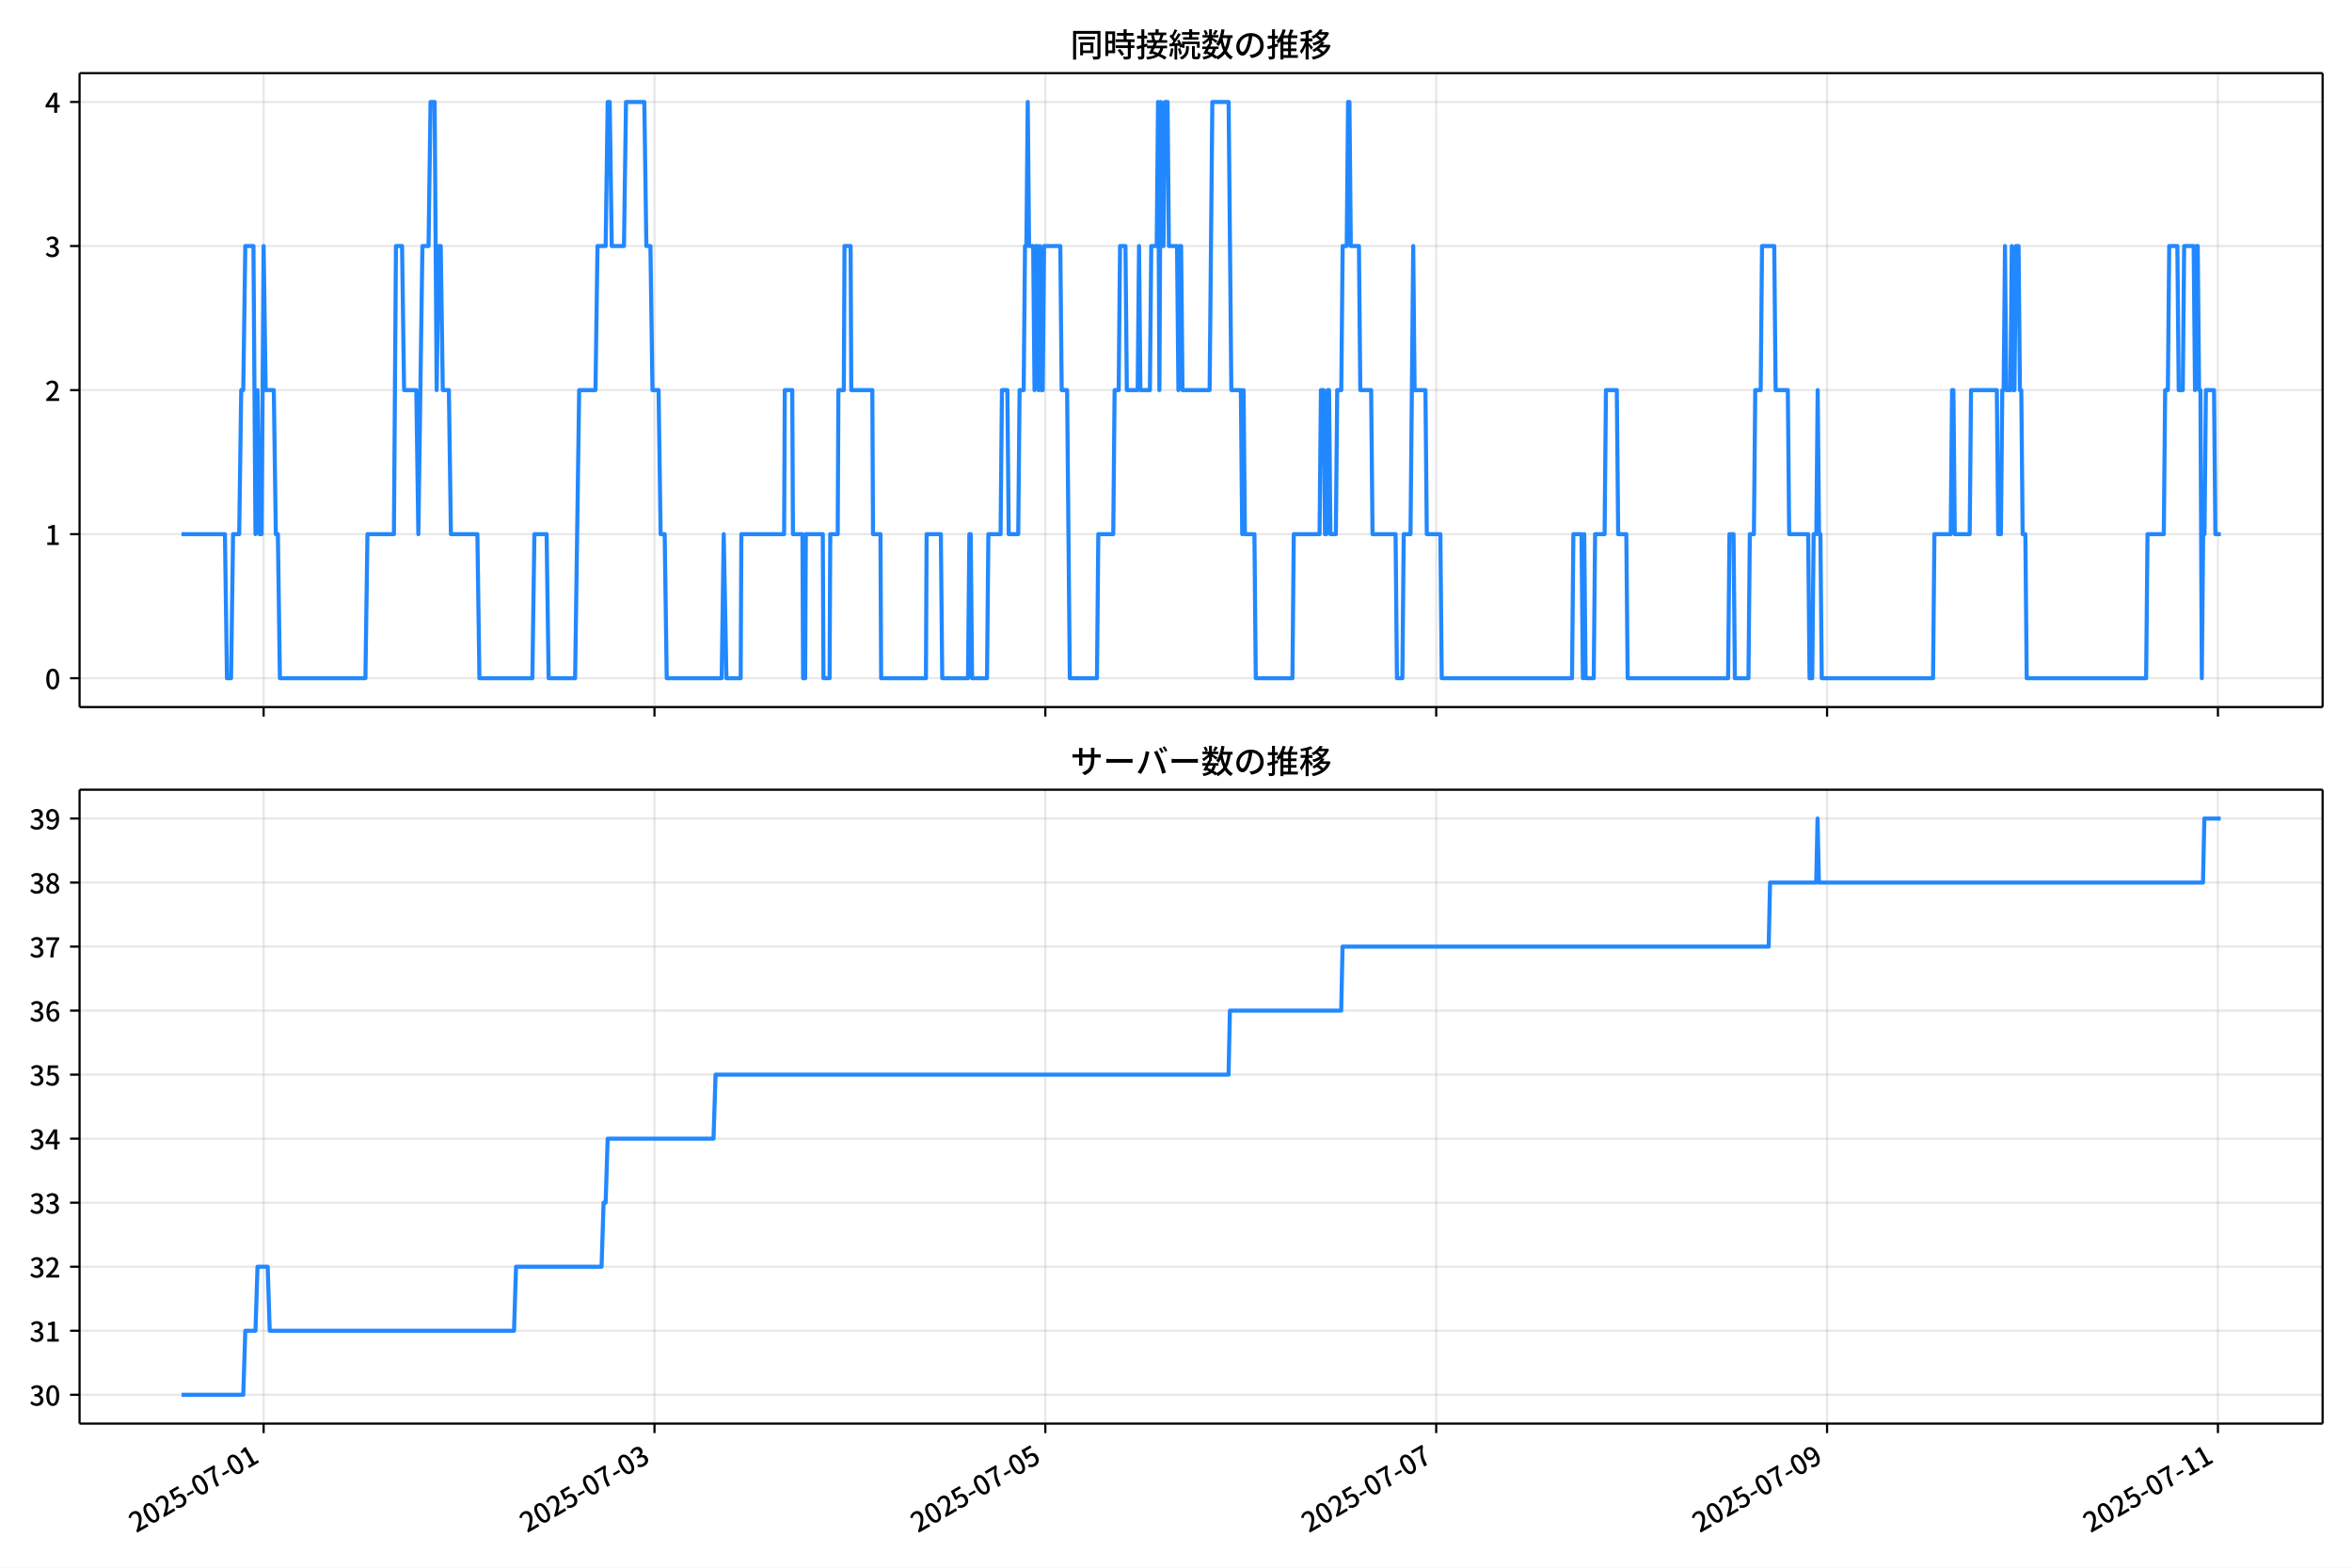
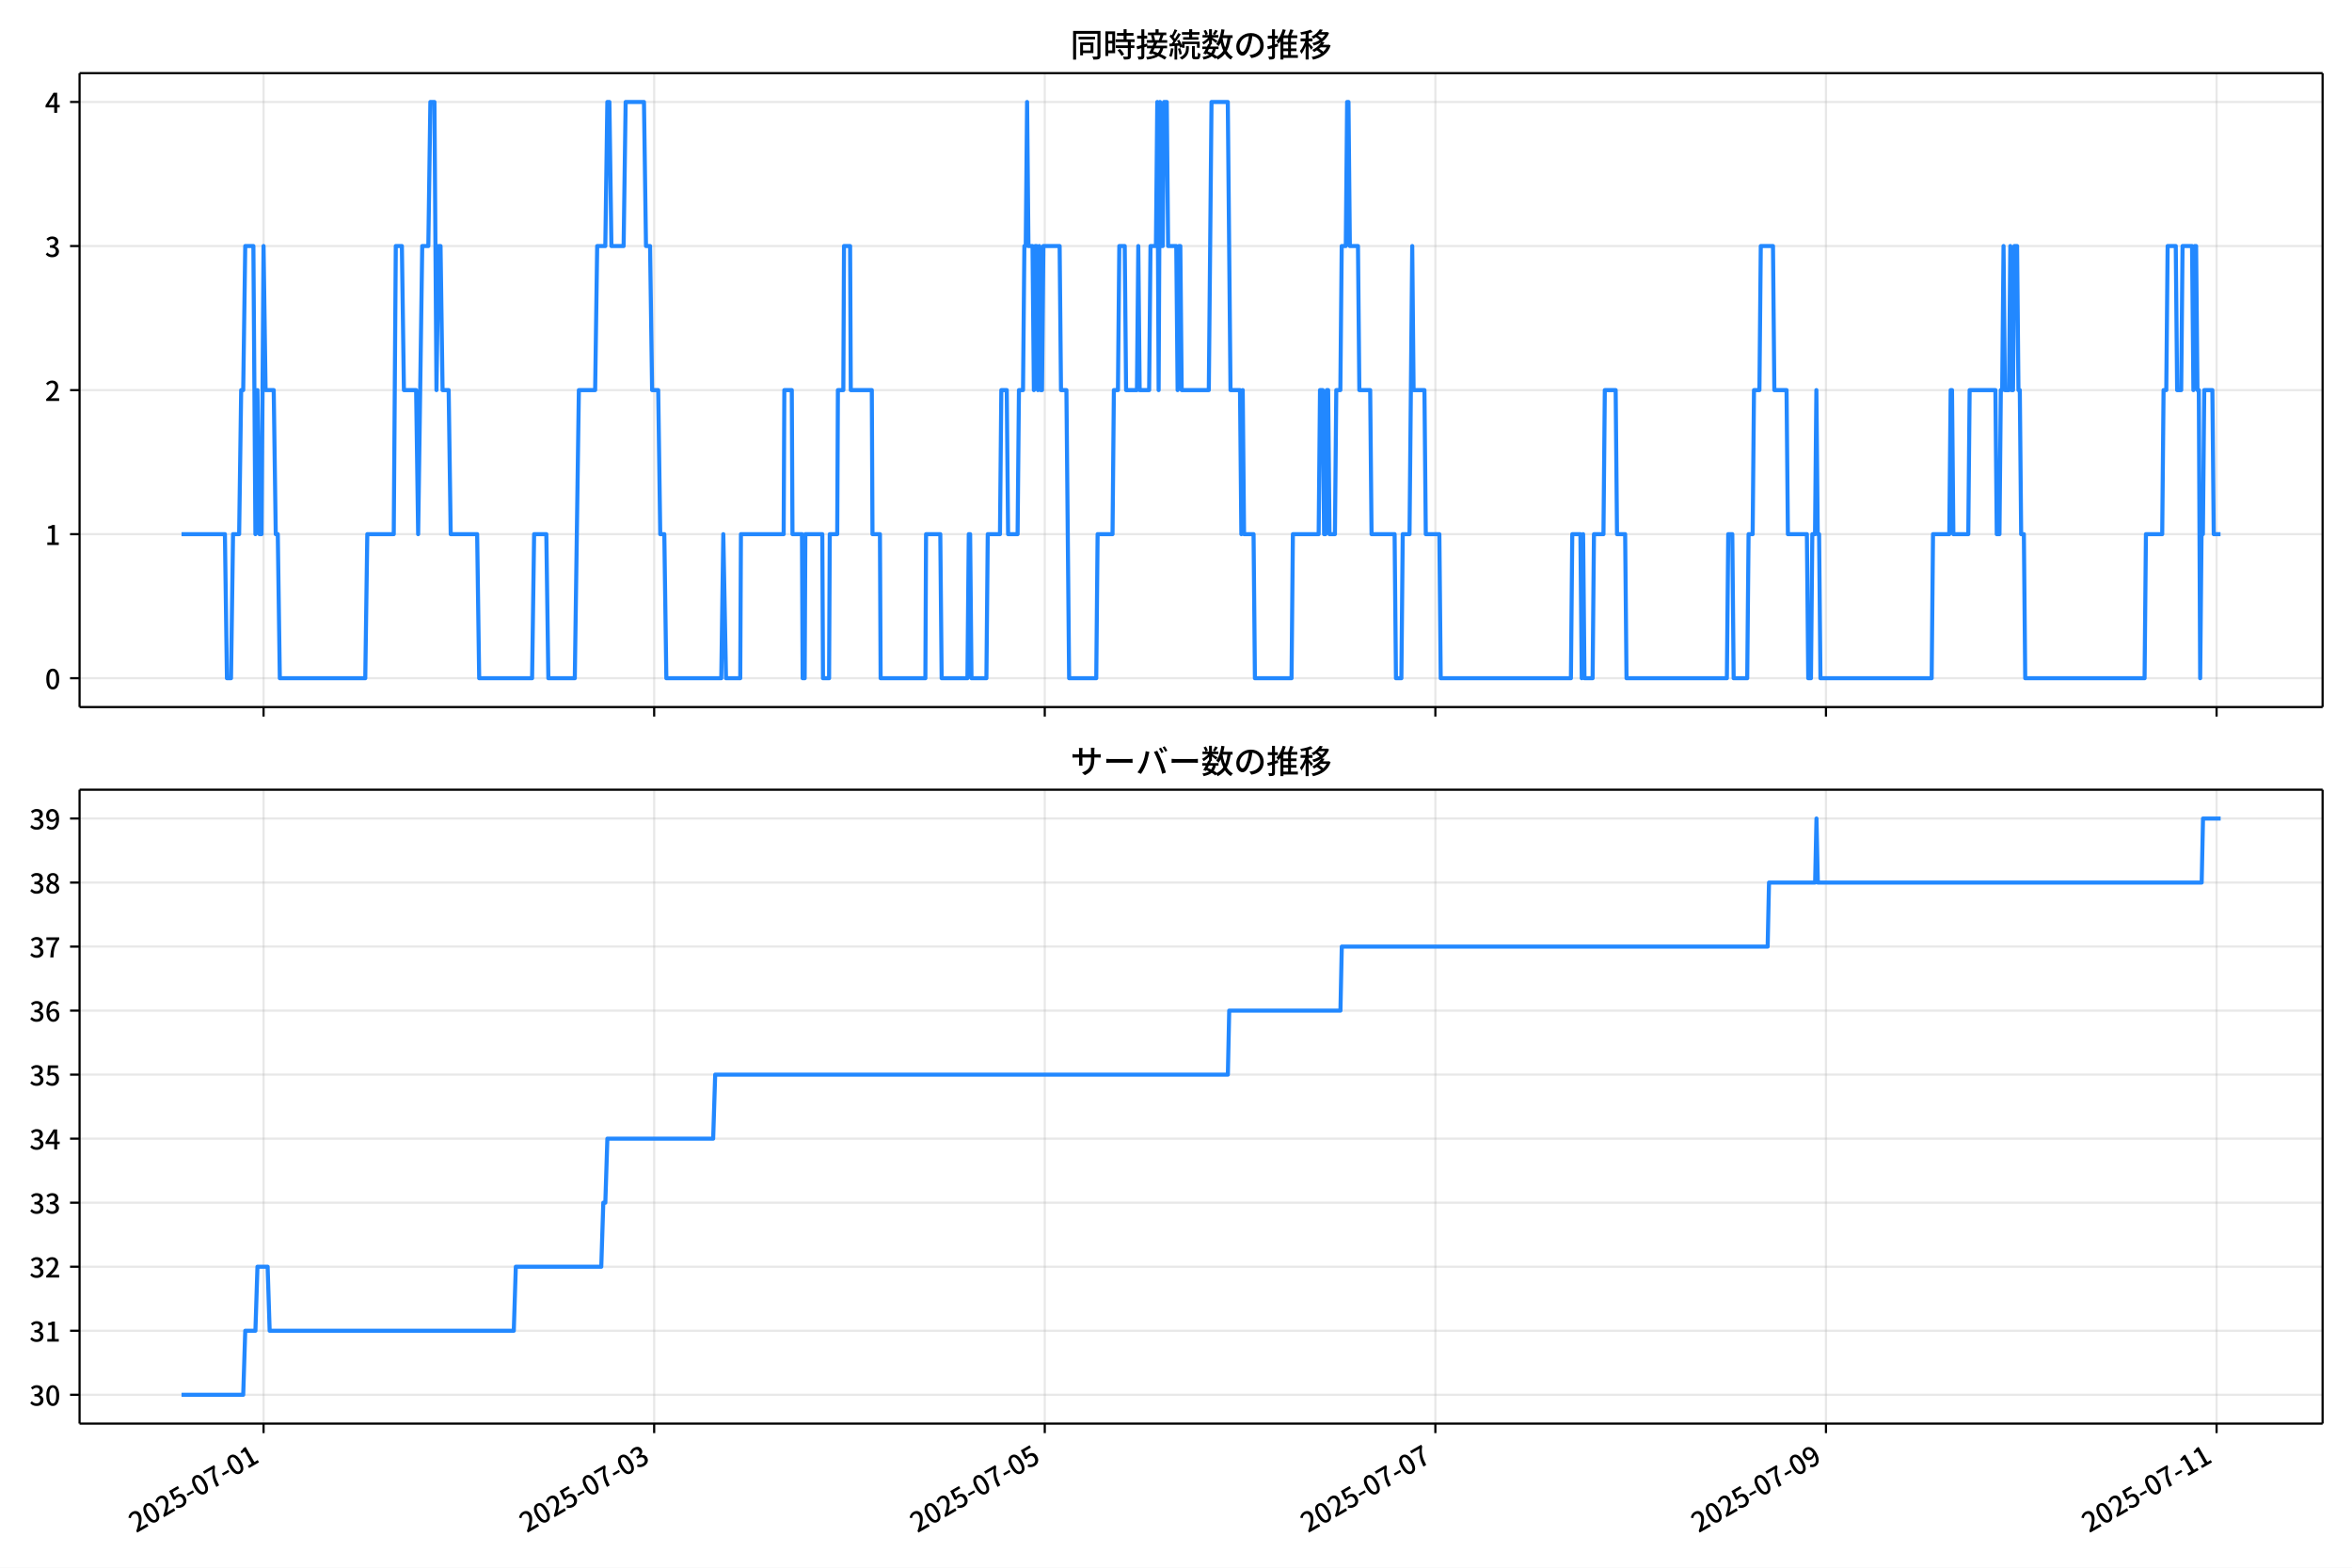
<svg xmlns="http://www.w3.org/2000/svg" xmlns:xlink="http://www.w3.org/1999/xlink" version="1.1" viewBox="0 0 864 576">
  <defs>
    <style type="text/css">*{stroke-linejoin: round; stroke-linecap: butt}</style>
  </defs>
  <g id="aa">
    <g id="ab">
      <path d="m0 576h864v-576h-864z" fill="#fff" />
    </g>
    <g id="ac">
      <g id="ad">
        <path d="m29.23 259.78h823.97v-232.9h-823.97z" fill="#fff" />
      </g>
      <g id="ae">
        <g id="af">
          <g id="ag">
-             <path d="m96.838 259.78v-232.9" clip-path="url(#f)" fill="none" stroke="#b0b0b0" stroke-linecap="square" stroke-opacity=".3" stroke-width=".8" />
+             <path d="m96.818 259.78v-232.9" clip-path="url(#f)" fill="none" stroke="#b0b0b0" stroke-linecap="square" stroke-opacity=".3" stroke-width=".8" />
          </g>
          <g id="ah">
            <defs>
              <path id="g" d="m0 0v3.5" stroke="#000" stroke-width=".8" />
            </defs>
-             <use x="96.838" y="259.778" stroke="#000000" stroke-width=".8" xlink:href="#g" />
+             <use x="96.818" y="259.778" stroke="#000000" stroke-width=".8" xlink:href="#g" />
          </g>
        </g>
        <g id="ai">
          <g id="aj">
-             <path d="m240.42 259.78v-232.9" clip-path="url(#f)" fill="none" stroke="#b0b0b0" stroke-linecap="square" stroke-opacity=".3" stroke-width=".8" />
+             <path d="m240.3 259.78v-232.9" clip-path="url(#f)" fill="none" stroke="#b0b0b0" stroke-linecap="square" stroke-opacity=".3" stroke-width=".8" />
          </g>
          <g id="ak">
-             <use x="240.42" y="259.778" stroke="#000000" stroke-width=".8" xlink:href="#g" />
+             <use x="240.305" y="259.778" stroke="#000000" stroke-width=".8" xlink:href="#g" />
          </g>
        </g>
        <g id="al">
          <g id="am">
-             <path d="m384 259.78v-232.9" clip-path="url(#f)" fill="none" stroke="#b0b0b0" stroke-linecap="square" stroke-opacity=".3" stroke-width=".8" />
+             <path d="m383.79 259.78v-232.9" clip-path="url(#f)" fill="none" stroke="#b0b0b0" stroke-linecap="square" stroke-opacity=".3" stroke-width=".8" />
          </g>
          <g id="an">
-             <use x="384.003" y="259.778" stroke="#000000" stroke-width=".8" xlink:href="#g" />
+             <use x="383.792" y="259.778" stroke="#000000" stroke-width=".8" xlink:href="#g" />
          </g>
        </g>
        <g id="ao">
          <g id="ap">
-             <path d="m527.59 259.78v-232.9" clip-path="url(#f)" fill="none" stroke="#b0b0b0" stroke-linecap="square" stroke-opacity=".3" stroke-width=".8" />
+             <path d="m527.28 259.78v-232.9" clip-path="url(#f)" fill="none" stroke="#b0b0b0" stroke-linecap="square" stroke-opacity=".3" stroke-width=".8" />
          </g>
          <g id="aq">
-             <use x="527.585" y="259.778" stroke="#000000" stroke-width=".8" xlink:href="#g" />
+             <use x="527.278" y="259.778" stroke="#000000" stroke-width=".8" xlink:href="#g" />
          </g>
        </g>
        <g id="ar">
          <g id="as">
-             <path d="m671.17 259.78v-232.9" clip-path="url(#f)" fill="none" stroke="#b0b0b0" stroke-linecap="square" stroke-opacity=".3" stroke-width=".8" />
+             <path d="m670.77 259.78v-232.9" clip-path="url(#f)" fill="none" stroke="#b0b0b0" stroke-linecap="square" stroke-opacity=".3" stroke-width=".8" />
          </g>
          <g id="at">
-             <use x="671.167" y="259.778" stroke="#000000" stroke-width=".8" xlink:href="#g" />
+             <use x="670.765" y="259.778" stroke="#000000" stroke-width=".8" xlink:href="#g" />
          </g>
        </g>
        <g id="au">
          <g id="av">
-             <path d="m814.75 259.78v-232.9" clip-path="url(#f)" fill="none" stroke="#b0b0b0" stroke-linecap="square" stroke-opacity=".3" stroke-width=".8" />
+             <path d="m814.25 259.78v-232.9" clip-path="url(#f)" fill="none" stroke="#b0b0b0" stroke-linecap="square" stroke-opacity=".3" stroke-width=".8" />
          </g>
          <g id="aw">
-             <use x="814.75" y="259.778" stroke="#000000" stroke-width=".8" xlink:href="#g" />
+             <use x="814.252" y="259.778" stroke="#000000" stroke-width=".8" xlink:href="#g" />
          </g>
        </g>
      </g>
      <g id="ax">
        <g id="ay">
          <g id="az">
            <path d="m29.23 249.19h823.97" clip-path="url(#f)" fill="none" stroke="#b0b0b0" stroke-linecap="square" stroke-opacity=".3" stroke-width=".8" />
          </g>
          <g id="ba">
            <defs>
              <path id="c" d="m0 0h-3.5" stroke="#000" stroke-width=".8" />
            </defs>
            <use x="29.23" y="249.191" stroke="#000000" stroke-width=".8" xlink:href="#c" />
          </g>
          <g id="bb">
            <g transform="translate(16.53 253.18) scale(.1 -.1)">
              <defs>
                <path id="a" transform="scale(.015625)" d="m1830-90q-460 0-806 275-346 276-535 823-188 547-188 1366 0 820 188 1357 189 538 535 803 346 266 806 266 461 0 800-269 340-269 528-803 189-534 189-1354 0-819-189-1366-188-547-528-823-339-275-800-275zm0 589q237 0 422 185 186 186 288 599 103 413 103 1091 0 679-103 1082-102 403-288 582-185 180-422 180-236 0-422-180-186-179-292-582-105-403-105-1082 0-678 105-1091 106-413 292-599 186-185 422-185z" />
              </defs>
              <use xlink:href="#a" />
            </g>
          </g>
        </g>
        <g id="bc">
          <g id="bd">
            <path d="m29.23 196.26h823.97" clip-path="url(#f)" fill="none" stroke="#b0b0b0" stroke-linecap="square" stroke-opacity=".3" stroke-width=".8" />
          </g>
          <g id="be">
            <use x="29.23" y="196.26" stroke="#000000" stroke-width=".8" xlink:href="#c" />
          </g>
          <g id="bf">
            <g transform="translate(16.53 200.25) scale(.1 -.1)">
              <defs>
                <path id="k" transform="scale(.015625)" d="m544 0v608h1037v3277h-845v467q333 58 579 147 247 90 451 218h557v-4109h915v-608h-2694z" />
              </defs>
              <use xlink:href="#k" />
            </g>
          </g>
        </g>
        <g id="bg">
          <g id="bh">
            <path d="m29.23 143.33h823.97" clip-path="url(#f)" fill="none" stroke="#b0b0b0" stroke-linecap="square" stroke-opacity=".3" stroke-width=".8" />
          </g>
          <g id="bi">
            <use x="29.23" y="143.329" stroke="#000000" stroke-width=".8" xlink:href="#c" />
          </g>
          <g id="bj">
            <g transform="translate(16.53 147.31) scale(.1 -.1)">
              <defs>
                <path id="d" transform="scale(.015625)" d="m282 0v429q697 621 1164 1136 468 515 701 956 234 442 234 826 0 256-87 451-86 196-262 301-176 106-445 106-275 0-506-151-230-150-422-368l-416 410q301 333 637 518 336 186 803 186 429 0 749-176t496-493 176-745q0-455-224-919t-615-935q-390-470-889-950 186 20 394 36t374 16h1184v-634h-3046z" />
              </defs>
              <use xlink:href="#d" />
            </g>
          </g>
        </g>
        <g id="bk">
          <g id="bl">
            <path d="m29.23 90.398h823.97" clip-path="url(#f)" fill="none" stroke="#b0b0b0" stroke-linecap="square" stroke-opacity=".3" stroke-width=".8" />
          </g>
          <g id="bm">
            <use x="29.23" y="90.398" stroke="#000000" stroke-width=".8" xlink:href="#c" />
          </g>
          <g id="bn">
            <g transform="translate(16.53 94.383) scale(.1 -.1)">
              <defs>
                <path id="e" transform="scale(.015625)" d="m1715-90q-371 0-656 90t-503 240q-217 150-377 323l359 474q211-205 479-359 269-153 634-153 269 0 467 92 199 93 311 266t112 423q0 256-125 451t-429 300q-304 106-835 106v551q467 0 732 105 266 106 384 291 119 186 119 423 0 307-192 489-192 183-531 183-269 0-503-119-233-118-438-316l-384 460q282 256 614 413 333 157 737 157 422 0 748-144 327-144 512-413 186-269 186-659 0-403-221-685-221-281-592-422v-26q269-70 490-227t349-400 128-557q0-422-215-726-214-304-573-468-358-163-787-163z" />
              </defs>
              <use xlink:href="#e" />
            </g>
          </g>
        </g>
        <g id="bo">
          <g id="bp">
            <path d="m29.23 37.466h823.97" clip-path="url(#f)" fill="none" stroke="#b0b0b0" stroke-linecap="square" stroke-opacity=".3" stroke-width=".8" />
          </g>
          <g id="bq">
            <use x="29.23" y="37.466" stroke="#000000" stroke-width=".8" xlink:href="#c" />
          </g>
          <g id="br">
            <g transform="translate(16.53 41.451) scale(.1 -.1)">
              <defs>
                <path id="p" transform="scale(.015625)" d="m2170 0v3072q0 192 12 457 13 266 20 458h-26q-90-179-183-365-92-185-195-364l-921-1415h2579v-576h-3328v493l1875 2957h858v-4717h-691z" />
              </defs>
              <use xlink:href="#p" />
            </g>
          </g>
        </g>
      </g>
      <g id="bs">
-         <path d="m66.683 196.26h15.946l.748 52.931h1.496l.748-52.931h2.244l.748-52.931h.748l.748-52.931h2.991l.748 105.86.748-52.931.748 52.931h.748l.748-105.86.748 52.931h2.991l.748 52.931h.748l.748 52.931h31.409l.748-52.931h9.722l.748-105.86h2.244l.748 52.931h4.487l.748 52.931 1.496-105.86h2.244l.748-52.931h1.496l.748 105.86.748-52.931h.748l.748 52.931h2.244l.748 52.931h9.722l.748 52.931h19.443l.748-52.931h4.487l.748 52.931h9.722l1.496-105.86h5.983l.748-52.931h2.991l.748-52.931h.748l.748 52.931h4.487l.748-52.931h6.73l.748 52.931h1.496l.748 52.931h2.244l.748 52.931h1.496l.748 52.931h20.191l.748-52.931.997 52.931h5.235l.249-52.931h15.704l.249-52.931h2.742l.249 52.931h3.49l.249 52.931h.748l.249-52.931h6.232l.249 52.931h2.244l.249-52.931h2.742l.249-52.931h1.994l.249-52.931h2.244l.249 52.931h7.728l.249 52.931h2.742l.249 52.931h16.452l.249-52.931h5.235l.499 52.931h9.472l.499-52.931h.499l.499 52.931h5.484l.499-52.931h4.487l.499-52.931h1.994l.499 52.931h3.49l.499-52.931h1.496l.499-52.931h.499l.499-52.931.499 52.931h1.496l.499 52.931.499-52.931h.499l.499 52.931.499-52.931.499 52.931h.499l.499-52.931h5.983l.499 52.931h1.994l.997 105.86h9.971l.499-52.931h5.484l.499-52.931h1.496l.499-52.931h1.994l.499 52.931h3.988l.499-52.931.499 52.931h3.49l.499-52.931h1.994l.499-52.931.499 105.86.499-105.86.499 52.931h.499l.499-52.931h.997l.499 52.931h2.991l.499 52.931.499-52.931h.499l.499 52.931h9.971l.997-105.86h5.983l.997 105.86h3.49l.499 52.931.499-52.931.499 52.931h3.49l.499 52.931h13.461l.499-52.931h9.472l.499-52.931h.997l.499 52.931h.499l.499-52.931h.499l.499 52.931h1.994l.499-52.931h1.496l.499-52.931h1.496l.499-52.931h.499l.499 52.931h2.991l.499 52.931h3.988l.499 52.931h8.475l.499 52.931h1.994l.499-52.931h2.493l.997-105.86.499 52.931h3.988l.499 52.931h4.986l.499 52.931h47.861l.499-52.931h2.991l.499 52.931.499-52.931.499 52.931h2.991l.499-52.931h3.49l.499-52.931h3.988l.499 52.931h2.991l.499 52.931h36.893l.499-52.931h1.496l.499 52.931h4.986l.499-52.931h1.496l.499-52.931h1.994l.499-52.931h4.487l.499 52.931h4.487l.499 52.931h6.98l.499 52.931h.997l.499-52.931h.997l.499-52.931.499 52.931h.499l.499 52.931h40.881l.499-52.931h5.983l.499-52.931h.499l.499 52.931h5.484l.499-52.931h9.472l.499 52.931h.997l.499-52.931h.499l.499-52.931.499 52.931h1.496l.499-52.931.499 52.931h.499l.499-52.931h.997l.499 52.931h.499l.499 52.931h.997l.499 52.931h43.872l.499-52.931h5.983l.499-52.931h.997l.499-52.931h2.991l.499 52.931h1.496l.499-52.931h3.49l.499 52.931.499-52.931h.499l.499 52.931h.499l.499 105.86.499-52.931h.499l.499-52.931h2.991l.499 52.931h1.994v0" clip-path="url(#f)" fill="none" stroke="#28f" stroke-linecap="square" stroke-width="1.5" />
+         <path d="m66.683 196.26h15.936l.747 52.931h1.495l.747-52.931h2.242l.747-52.931h.747l.747-52.931h2.989l.747 105.86.747-52.931.747 52.931h.747l.747-105.86.747 52.931h2.989l.747 52.931h.747l.747 52.931h31.388l.747-52.931h9.715l.747-105.86h2.242l.747 52.931h4.484l.747 52.931 1.495-105.86h2.242l.747-52.931h1.495l.747 105.86.747-52.931h.747l.747 52.931h2.242l.747 52.931h9.715l.747 52.931h19.431l.747-52.931h4.484l.747 52.931h9.715l1.495-105.86h5.979l.747-52.931h2.989l.747-52.931h.747l.747 52.931h4.484l.747-52.931h6.726l.747 52.931h1.495l.747 52.931h2.242l.747 52.931h1.495l.747 52.931h20.178l.747-52.931.996 52.931h5.231l.249-52.931h15.694l.249-52.931h2.74l.249 52.931h3.487l.249 52.931h.747l.249-52.931h6.228l.249 52.931h2.242l.249-52.931h2.74l.249-52.931h1.993l.249-52.931h2.242l.249 52.931h7.722l.249 52.931h2.74l.249 52.931h16.441l.249-52.931h5.231l.498 52.931h9.466l.498-52.931h.498l.498 52.931h5.48l.498-52.931h4.484l.498-52.931h1.993l.498 52.931h3.487l.498-52.931h1.495l.498-52.931h.498l.498-52.931.498 52.931h1.495l.498 52.931.498-52.931h.498l.498 52.931.498-52.931.498 52.931h.498l.498-52.931h5.979l.498 52.931h1.993l.996 105.86h9.964l.498-52.931h5.48l.498-52.931h1.495l.498-52.931h1.993l.498 52.931h3.986l.498-52.931.498 52.931h3.487l.498-52.931h1.993l.498-52.931.498 105.86.498-105.86.498 52.931h.498l.498-52.931h.996l.498 52.931h2.989l.498 52.931.498-52.931h.498l.498 52.931h9.964l.996-105.86h5.979l.996 105.86h3.487l.498 52.931.498-52.931.498 52.931h3.487l.498 52.931h13.452l.498-52.931h9.466l.498-52.931h.996l.498 52.931h.498l.498-52.931h.498l.498 52.931h1.993l.498-52.931h1.495l.498-52.931h1.495l.498-52.931h.498l.498 52.931h2.989l.498 52.931h3.986l.498 52.931h8.47l.498 52.931h1.993l.498-52.931h2.491l.996-105.86.498 52.931h3.986l.498 52.931h4.982l.498 52.931h47.829l.498-52.931h2.989l.498 52.931.498-52.931.498 52.931h2.989l.498-52.931h3.487l.498-52.931h3.986l.498 52.931h2.989l.498 52.931h36.868l.498-52.931h1.495l.498 52.931h4.982l.498-52.931h1.495l.498-52.931h1.993l.498-52.931h4.484l.498 52.931h4.484l.498 52.931h6.975l.498 52.931h.996l.498-52.931h.996l.498-52.931.498 52.931h.498l.498 52.931h40.854l.498-52.931h5.979l.498-52.931h.498l.498 52.931h5.48l.498-52.931h9.466l.498 52.931h.996l.498-52.931h.498l.498-52.931.498 52.931h1.495l.498-52.931.498 52.931h.498l.498-52.931h.996l.498 52.931h.498l.498 52.931h.996l.498 52.931h43.843l.498-52.931h5.979l.498-52.931h.996l.498-52.931h2.989l.498 52.931h1.495l.498-52.931h3.487l.498 52.931.498-52.931h.498l.498 52.931h.498l.498 105.86.498-52.931h.498l.498-52.931h2.989l.498 52.931h2.491v0" clip-path="url(#f)" fill="none" stroke="#28f" stroke-linecap="square" stroke-width="1.5" />
      </g>
      <g id="bt">
        <path d="m29.23 259.78v-232.9" fill="none" stroke="#000" stroke-linecap="square" stroke-width=".8" />
      </g>
      <g id="bu">
        <path d="m853.2 259.78v-232.9" fill="none" stroke="#000" stroke-linecap="square" stroke-width=".8" />
      </g>
      <g id="bv">
        <path d="m29.23 259.78h823.97" fill="none" stroke="#000" stroke-linecap="square" stroke-width=".8" />
      </g>
      <g id="bw">
        <path d="m29.23 26.88h823.97" fill="none" stroke="#000" stroke-linecap="square" stroke-width=".8" />
      </g>
      <g id="bx">
        <g transform="translate(393.22 20.88) scale(.12 -.12)">
          <defs>
            <path id="v" transform="scale(.015625)" d="m1587 3936h3232v-518h-3232v518zm320-1114h557v-2534h-557v2534zm301 0h2291v-2086h-2291v512h1734v1069h-1734v505zm-1683 2260h5113v-570h-4524v-5056h-589v5626zm4768 0h595v-4896q0-250-67-397t-227-218q-160-77-426-96t-675-19q-13 83-45 192t-77 218q-45 108-89 185 281-13 527-13 247 0 330 0 83 7 118 42 36 35 36 112v4890z" />
            <path id="t" transform="scale(.015625)" d="m2714 4672h3238v-525h-3238v525zm-244-1235h3712v-538h-3712v538zm20-1184h3635v-531h-3635v531zm1523 3155h595v-2310h-595v2310zm832-2451h589v-2823q0-230-61-364-61-135-227-199-167-70-423-86t-633-16q-20 121-78 285-57 163-121 284 275-6 509-9t310-3q77 6 106 28 29 23 29 93v2810zm-2023-1677 487 282q153-160 313-352t294-381q135-189 206-343l-519-313q-64 153-189 348-124 196-278 394-154 199-314 365zm-2086 3718h1619v-4281h-1619v544h1056v3187h-1056v550zm32-1843h1293v-537h-1293v537zm-320 1843h563v-4832h-563v4832z" />
            <path id="u" transform="scale(.015625)" d="m3866 5408h614v-870h-614v870zm-1479-653h3597v-518h-3597v518zm-230-1485h4e3v-518h-4e3v518zm825 922 519 102q64-160 121-342 58-182 96-352 39-170 45-304l-544-128q-6 134-42 313-35 180-83 365-48 186-112 346zm1856 109 589-71q-96-275-202-557-105-281-195-486l-518 77q58 147 122 329 64 183 118 372t86 336zm-2643-2106h3943v-518h-3943v518zm1408 685 602-115q-167-371-362-784t-390-797-362-685l-525 179q160 288 346 666t368 784 323 752zm-659-2157 358 403q352-102 733-240 381-137 752-304 371-166 697-336 327-169 558-329l-384-461q-218 160-532 336-313 176-685 345-371 170-755 323-384 154-742 263zm1894 1114 583-71q-122-550-353-944-230-393-604-662t-922-435q-547-167-1296-269-25 128-93 269-67 141-137 230 678 64 1168 192t819 349q330 221 531 550 202 330 304 791zm-4684 217q396 90 953 240 557 151 1120 311l77-544q-525-154-1053-311-528-156-963-284l-134 588zm121 2093h1965v-563h-1965v563zm819 1248h576v-5229q0-236-51-374t-192-208q-141-77-355-99-214-23-541-16-13 115-64 288t-109 294q205-6 381-6t234 0q64 0 92 28 29 29 29 93v5229z" />
            <path id="s" transform="scale(.015625)" d="m4058 5408h595v-1798h-595v1798zm-1415-563h3443v-499h-3443v499zm231-992h3008v-499h-3008v499zm-224-877h3475v-1203h-531v729h-2432v-729h-512v1203zm1964-877h551v-1881q0-122 22-157 23-35 106-35 25 0 92 0 68 0 135 0t99 0q51 0 83 54t45 224 19 515q90-70 234-131t259-93q-19-429-83-662-64-234-183-326-118-93-316-93-39 0-103 0t-134 0-138 0q-67 0-99 0-237 0-365 64t-176 218q-48 153-48 422v1881zm-1164-6h550v-455q0-243-48-528-48-284-186-579-137-294-409-572-272-279-727-503-70 90-192 208-121 118-230 195 416 205 665 438 250 234 371 474 122 240 164 467 42 228 42 413v442zm-2240 3309 524-192q-121-244-259-503-137-259-275-496t-259-416l-410 173q122 186 246 438 125 253 240 515 116 263 193 481zm716-743 500-230q-224-359-496-756-272-396-548-764-275-368-518-650l-358 205q179 211 377 483 199 272 387 569 189 298 358 592 170 295 298 551zm-1721-665 307 403q166-154 339-340 173-185 320-364t224-327l-326-460q-77 160-218 348-141 189-314 384-172 196-332 356zm1485-832 435 179q128-211 249-458 122-246 215-474 93-227 137-412l-473-211q-32 185-119 422-86 237-201 486-115 250-243 468zm-1530-583q422 26 998 54 576 29 1184 68l7-499q-570-45-1127-84-556-38-992-70l-70 531zm1702-992 436 135q121-276 214-596t118-556l-454-148q-26 237-112 563-86 327-202 602zm-1363 109 499-83q-57-455-163-897-105-441-253-748-51 32-134 73-83 42-170 83-86 42-144 62 148 294 234 697t131 813zm691 627h525v-2861h-525v2861z" />
            <path id="m" transform="scale(.015625)" d="m224 2022h3187v-499h-3187v499zm51 2247h3111v-487h-3111v487zm1127-1735 563-121q-154-320-333-672t-352-679q-173-326-326-582l-532 173q148 243 324 566t345 669q170 346 311 646zm934-832 563-64q-89-480-262-838t-461-614-701-432-976-298q-25 128-99 269t-157 237q659 102 1085 303 426 202 666 554t342 883zm422 3597 519-211q-147-218-298-436-150-217-278-377l-403 186q121 173 252 413 132 240 208 425zm-1203 109h563v-2957h-563v2957zm-1075-320 448 186q134-192 246-420 112-227 157-393l-467-211q-38 172-147 406t-237 432zm1094-1050 397-236q-160-263-400-529-240-265-519-489-278-224-553-378-51 103-141 237-89 135-179 218 269 109 534 294 266 186 493 416 228 231 368 467zm487-204q83-45 246-145 163-99 352-211t346-211 221-150l-327-423q-83 77-230 198-147 122-317 253-170 132-327 250-156 119-259 189l295 250zm1798 396h2311v-556h-2311v556zm115 1178 615-90q-103-640-263-1235t-384-1101q-224-505-512-889-44 57-134 134t-186 157-166 125q275 339 473 796 199 458 340 995 141 538 217 1108zm1223-1510 614-58q-147-1101-445-1940-297-838-813-1443-515-604-1321-1014-26 71-90 177-64 105-134 208-70 102-128 159 742 346 1212 880 471 535 730 1290 260 755 375 1741zm-1005-135q134-851 387-1597 253-745 659-1305 407-560 1002-874-70-57-154-150-83-93-154-189-70-96-121-179-633 371-1056 988-422 618-688 1434-265 816-425 1783l550 89zm-3309-3065 327 416q377-148 754-330 378-182 701-378 324-195 548-368l-416-435q-211 179-519 378-307 198-666 383-358 186-729 334z" />
            <path id="r" transform="scale(.015625)" d="m3686 4378q-64-493-163-1041-99-547-265-1084-192-653-432-1104t-522-688-595-237q-320 0-596 221-275 221-448 621-172 400-172 931 0 537 220 1017 221 480 611 851 391 372 909 583 519 211 1121 211 576 0 1040-186 464-185 793-515 330-329 502-771 173-441 173-941 0-672-278-1194-278-521-816-851-538-329-1318-444l-378 601q166 20 307 42t263 48q307 70 585 217 279 148 496 375 218 227 342 534 125 308 125 692t-122 713q-121 330-358 573-236 243-582 380-346 138-781 138-525 0-935-186-409-185-694-489-284-304-432-656-147-352-147-678 0-365 89-605 90-240 224-355 135-115 276-115t288 144 297 457q151 314 298 800 147 461 246 982 100 522 145 1021l684-12z" />
            <path id="n" transform="scale(.015625)" d="m2995 2925h2893v-519h-2893v519zm0-1280h2893v-519h-2893v519zm-64-1299h3232v-557h-3232v557zm1312 3577h563v-3763h-563v3763zm429 1466 634-141q-154-390-340-794-185-403-339-684l-512 140q103 199 208 458 106 259 195 528 90 269 154 493zm-1472 25 582-147q-153-518-371-1018-217-499-483-931t-573-758q-38 64-109 160-70 96-147 198-77 103-141 160 416 416 733 1034t509 1302zm128-1203h2720v-537h-2720v-4205h-582v4422l313 320h269zm-3174-2157q396 90 953 240 557 151 1120 311l77-544q-525-154-1053-311-528-156-963-284l-134 588zm121 2093h1965v-563h-1965v563zm819 1248h576v-5229q0-236-51-374t-192-208q-141-77-355-99-214-23-541-16-13 115-64 288t-109 294q205-6 381-6t234 0q64 0 92 28 29 29 29 93v5229z" />
            <path id="l" transform="scale(.015625)" d="m4051 5402 595-109q-281-493-729-941t-1107-806q-39 64-106 144t-141 153q-73 74-137 119 608 288 1011 678t614 762zm-77-557h1511v-493h-1863l352 493zm1293 0h109l109 25 384-179q-192-505-496-905t-695-701q-390-301-845-519-454-217-947-358-44 109-137 253t-176 227q448 109 867 294 419 186 777 445 359 259 631 592t419 730v96zm-1990-954 377 307q167-96 336-218 170-121 320-249 151-128 247-237l-397-332q-90 108-237 236t-317 259q-169 132-329 234zm1107-934 595-109q-307-538-803-1031-496-492-1232-876-38 64-102 144t-138 156q-74 77-138 116 455 217 807 483t604 554q253 288 407 563zm-90-589h1460v-506h-1818l358 506zm1268 0h121l109 26 384-167q-192-614-531-1075t-787-794q-448-332-983-553-534-221-1129-355-45 115-132 269-86 153-176 249 551 96 1043 285 493 189 903 473 410 285 714 669t464 883v90zm-2132-1056 410 339q186-102 384-237 198-134 371-275t282-269l-435-371q-103 128-270 272-166 144-361 288t-381 253zm-2150 3533h589v-5376h-589v5376zm-992-1242h2336v-569h-2336v569zm1024-224 365-160q-96-339-231-707-134-368-291-727-157-358-336-672-179-313-365-537-44 128-134 291t-160 272q173 192 339 457 167 266 323 570 157 304 282 618t208 595zm941 1946 416-467q-314-122-695-221-380-99-784-173-403-74-780-131-20 102-71 236-51 135-102 231 358 58 732 138 375 80 711 179t573 208zm-397-2579q58-45 179-170 122-125 266-266 144-140 259-265t160-183l-352-473q-58 102-157 255-99 154-218 317-118 164-227 311-108 147-185 237l275 237z" />
          </defs>
          <use xlink:href="#v" />
          <use transform="translate(100)" xlink:href="#t" />
          <use transform="translate(200)" xlink:href="#u" />
          <use transform="translate(300)" xlink:href="#s" />
          <use transform="translate(400)" xlink:href="#m" />
          <use transform="translate(500)" xlink:href="#r" />
          <use transform="translate(600)" xlink:href="#n" />
          <use transform="translate(700)" xlink:href="#l" />
        </g>
      </g>
    </g>
    <g id="by">
      <g id="bz">
        <path d="m29.23 523.06h823.97v-232.9h-823.97z" fill="#fff" />
      </g>
      <g id="ca">
        <g id="cb">
          <g id="cc">
-             <path d="m96.838 523.06v-232.9" clip-path="url(#b)" fill="none" stroke="#b0b0b0" stroke-linecap="square" stroke-opacity=".3" stroke-width=".8" />
+             <path d="m96.818 523.06v-232.9" clip-path="url(#b)" fill="none" stroke="#b0b0b0" stroke-linecap="square" stroke-opacity=".3" stroke-width=".8" />
          </g>
          <g id="cd">
-             <use x="96.838" y="523.055" stroke="#000000" stroke-width=".8" xlink:href="#g" />
+             <use x="96.818" y="523.055" stroke="#000000" stroke-width=".8" xlink:href="#g" />
          </g>
          <g id="ce">
-             <g transform="translate(50.048 563.33) rotate(-30) scale(.1 -.1)">
+             <g transform="translate(50.028 563.33) rotate(-30) scale(.1 -.1)">
              <defs>
                <path id="j" transform="scale(.015625)" d="m1715-90q-365 0-653 90t-506 237q-217 147-383 307l352 480q134-134 294-246t361-183q202-70 452-70 262 0 473 118 212 119 333 346 122 227 122 541 0 460-247 716-246 256-649 256-224 0-384-64t-365-198l-365 237 141 2240h2387v-627h-1747l-109-1204q154 77 307 118 154 42 340 42 397 0 723-160t518-490q192-329 192-847 0-519-224-887t-586-560q-361-192-777-192z" />
                <path id="h" transform="scale(.015625)" d="m301 1536v544h1689v-544h-1689z" />
                <path id="i" transform="scale(.015625)" d="m1235 0q32 646 109 1187t224 1024 384 941 576 938h-2208v627h3027v-455q-409-512-665-989-256-476-397-969t-205-1053-90-1251h-755z" />
              </defs>
              <use xlink:href="#d" />
              <use transform="translate(57)" xlink:href="#a" />
              <use transform="translate(114)" xlink:href="#d" />
              <use transform="translate(171)" xlink:href="#j" />
              <use transform="translate(228)" xlink:href="#h" />
              <use transform="translate(263.7)" xlink:href="#a" />
              <use transform="translate(320.7)" xlink:href="#i" />
              <use transform="translate(377.7)" xlink:href="#h" />
              <use transform="translate(413.4)" xlink:href="#a" />
              <use transform="translate(470.4)" xlink:href="#k" />
            </g>
          </g>
        </g>
        <g id="cf">
          <g id="cg">
-             <path d="m240.42 523.06v-232.9" clip-path="url(#b)" fill="none" stroke="#b0b0b0" stroke-linecap="square" stroke-opacity=".3" stroke-width=".8" />
+             <path d="m240.3 523.06v-232.9" clip-path="url(#b)" fill="none" stroke="#b0b0b0" stroke-linecap="square" stroke-opacity=".3" stroke-width=".8" />
          </g>
          <g id="ch">
-             <use x="240.42" y="523.055" stroke="#000000" stroke-width=".8" xlink:href="#g" />
+             <use x="240.305" y="523.055" stroke="#000000" stroke-width=".8" xlink:href="#g" />
          </g>
          <g id="ci">
-             <g transform="translate(193.63 563.33) rotate(-30) scale(.1 -.1)">
+             <g transform="translate(193.52 563.33) rotate(-30) scale(.1 -.1)">
              <use xlink:href="#d" />
              <use transform="translate(57)" xlink:href="#a" />
              <use transform="translate(114)" xlink:href="#d" />
              <use transform="translate(171)" xlink:href="#j" />
              <use transform="translate(228)" xlink:href="#h" />
              <use transform="translate(263.7)" xlink:href="#a" />
              <use transform="translate(320.7)" xlink:href="#i" />
              <use transform="translate(377.7)" xlink:href="#h" />
              <use transform="translate(413.4)" xlink:href="#a" />
              <use transform="translate(470.4)" xlink:href="#e" />
            </g>
          </g>
        </g>
        <g id="cj">
          <g id="ck">
-             <path d="m384 523.06v-232.9" clip-path="url(#b)" fill="none" stroke="#b0b0b0" stroke-linecap="square" stroke-opacity=".3" stroke-width=".8" />
+             <path d="m383.79 523.06v-232.9" clip-path="url(#b)" fill="none" stroke="#b0b0b0" stroke-linecap="square" stroke-opacity=".3" stroke-width=".8" />
          </g>
          <g id="cl">
-             <use x="384.003" y="523.055" stroke="#000000" stroke-width=".8" xlink:href="#g" />
+             <use x="383.792" y="523.055" stroke="#000000" stroke-width=".8" xlink:href="#g" />
          </g>
          <g id="cm">
-             <g transform="translate(337.21 563.33) rotate(-30) scale(.1 -.1)">
+             <g transform="translate(337 563.33) rotate(-30) scale(.1 -.1)">
              <use xlink:href="#d" />
              <use transform="translate(57)" xlink:href="#a" />
              <use transform="translate(114)" xlink:href="#d" />
              <use transform="translate(171)" xlink:href="#j" />
              <use transform="translate(228)" xlink:href="#h" />
              <use transform="translate(263.7)" xlink:href="#a" />
              <use transform="translate(320.7)" xlink:href="#i" />
              <use transform="translate(377.7)" xlink:href="#h" />
              <use transform="translate(413.4)" xlink:href="#a" />
              <use transform="translate(470.4)" xlink:href="#j" />
            </g>
          </g>
        </g>
        <g id="cn">
          <g id="co">
-             <path d="m527.59 523.06v-232.9" clip-path="url(#b)" fill="none" stroke="#b0b0b0" stroke-linecap="square" stroke-opacity=".3" stroke-width=".8" />
+             <path d="m527.28 523.06v-232.9" clip-path="url(#b)" fill="none" stroke="#b0b0b0" stroke-linecap="square" stroke-opacity=".3" stroke-width=".8" />
          </g>
          <g id="cp">
-             <use x="527.585" y="523.055" stroke="#000000" stroke-width=".8" xlink:href="#g" />
+             <use x="527.278" y="523.055" stroke="#000000" stroke-width=".8" xlink:href="#g" />
          </g>
          <g id="cq">
-             <g transform="translate(480.8 563.33) rotate(-30) scale(.1 -.1)">
+             <g transform="translate(480.49 563.33) rotate(-30) scale(.1 -.1)">
              <use xlink:href="#d" />
              <use transform="translate(57)" xlink:href="#a" />
              <use transform="translate(114)" xlink:href="#d" />
              <use transform="translate(171)" xlink:href="#j" />
              <use transform="translate(228)" xlink:href="#h" />
              <use transform="translate(263.7)" xlink:href="#a" />
              <use transform="translate(320.7)" xlink:href="#i" />
              <use transform="translate(377.7)" xlink:href="#h" />
              <use transform="translate(413.4)" xlink:href="#a" />
              <use transform="translate(470.4)" xlink:href="#i" />
            </g>
          </g>
        </g>
        <g id="cr">
          <g id="cs">
-             <path d="m671.17 523.06v-232.9" clip-path="url(#b)" fill="none" stroke="#b0b0b0" stroke-linecap="square" stroke-opacity=".3" stroke-width=".8" />
+             <path d="m670.77 523.06v-232.9" clip-path="url(#b)" fill="none" stroke="#b0b0b0" stroke-linecap="square" stroke-opacity=".3" stroke-width=".8" />
          </g>
          <g id="ct">
-             <use x="671.167" y="523.055" stroke="#000000" stroke-width=".8" xlink:href="#g" />
+             <use x="670.765" y="523.055" stroke="#000000" stroke-width=".8" xlink:href="#g" />
          </g>
          <g id="cu">
-             <g transform="translate(624.38 563.33) rotate(-30) scale(.1 -.1)">
+             <g transform="translate(623.98 563.33) rotate(-30) scale(.1 -.1)">
              <defs>
                <path id="o" transform="scale(.015625)" d="m1562-90q-410 0-708 150-297 151-502 356l403 461q141-160 346-256t422-96q224 0 425 102 202 103 352 333 151 230 237 614 87 384 87 941 0 589-115 970t-323 563-496 182q-205 0-372-118-166-118-262-336t-96-525q0-301 86-512 87-211 259-323 173-112 417-112 224 0 460 141 237 141 448 461l32-544q-134-180-313-314t-371-208-384-74q-391 0-689 166-297 167-467 496-169 330-169 823 0 467 195 816t515 541 698 192q339 0 636-138 298-137 519-419 221-281 349-710t128-1018q0-691-141-1187t-391-807q-249-310-563-461-313-150-652-150z" />
              </defs>
              <use xlink:href="#d" />
              <use transform="translate(57)" xlink:href="#a" />
              <use transform="translate(114)" xlink:href="#d" />
              <use transform="translate(171)" xlink:href="#j" />
              <use transform="translate(228)" xlink:href="#h" />
              <use transform="translate(263.7)" xlink:href="#a" />
              <use transform="translate(320.7)" xlink:href="#i" />
              <use transform="translate(377.7)" xlink:href="#h" />
              <use transform="translate(413.4)" xlink:href="#a" />
              <use transform="translate(470.4)" xlink:href="#o" />
            </g>
          </g>
        </g>
        <g id="cv">
          <g id="cw">
-             <path d="m814.75 523.06v-232.9" clip-path="url(#b)" fill="none" stroke="#b0b0b0" stroke-linecap="square" stroke-opacity=".3" stroke-width=".8" />
+             <path d="m814.25 523.06v-232.9" clip-path="url(#b)" fill="none" stroke="#b0b0b0" stroke-linecap="square" stroke-opacity=".3" stroke-width=".8" />
          </g>
          <g id="cx">
-             <use x="814.75" y="523.055" stroke="#000000" stroke-width=".8" xlink:href="#g" />
+             <use x="814.252" y="523.055" stroke="#000000" stroke-width=".8" xlink:href="#g" />
          </g>
          <g id="cy">
-             <g transform="translate(767.96 563.33) rotate(-30) scale(.1 -.1)">
+             <g transform="translate(767.46 563.33) rotate(-30) scale(.1 -.1)">
              <use xlink:href="#d" />
              <use transform="translate(57)" xlink:href="#a" />
              <use transform="translate(114)" xlink:href="#d" />
              <use transform="translate(171)" xlink:href="#j" />
              <use transform="translate(228)" xlink:href="#h" />
              <use transform="translate(263.7)" xlink:href="#a" />
              <use transform="translate(320.7)" xlink:href="#i" />
              <use transform="translate(377.7)" xlink:href="#h" />
              <use transform="translate(413.4)" xlink:href="#k" />
              <use transform="translate(470.4)" xlink:href="#k" />
            </g>
          </g>
        </g>
      </g>
      <g id="cz">
        <g id="da">
          <g id="db">
            <path d="m29.23 512.47h823.97" clip-path="url(#b)" fill="none" stroke="#b0b0b0" stroke-linecap="square" stroke-opacity=".3" stroke-width=".8" />
          </g>
          <g id="dc">
            <use x="29.23" y="512.469" stroke="#000000" stroke-width=".8" xlink:href="#c" />
          </g>
          <g id="dd">
            <g transform="translate(10.83 516.45) scale(.1 -.1)">
              <use xlink:href="#e" />
              <use transform="translate(57)" xlink:href="#a" />
            </g>
          </g>
        </g>
        <g id="de">
          <g id="df">
            <path d="m29.23 488.94h823.97" clip-path="url(#b)" fill="none" stroke="#b0b0b0" stroke-linecap="square" stroke-opacity=".3" stroke-width=".8" />
          </g>
          <g id="dg">
            <use x="29.23" y="488.944" stroke="#000000" stroke-width=".8" xlink:href="#c" />
          </g>
          <g id="dh">
            <g transform="translate(10.83 492.93) scale(.1 -.1)">
              <use xlink:href="#e" />
              <use transform="translate(57)" xlink:href="#k" />
            </g>
          </g>
        </g>
        <g id="di">
          <g id="dj">
            <path d="m29.23 465.42h823.97" clip-path="url(#b)" fill="none" stroke="#b0b0b0" stroke-linecap="square" stroke-opacity=".3" stroke-width=".8" />
          </g>
          <g id="dk">
            <use x="29.23" y="465.419" stroke="#000000" stroke-width=".8" xlink:href="#c" />
          </g>
          <g id="dl">
            <g transform="translate(10.83 469.4) scale(.1 -.1)">
              <use xlink:href="#e" />
              <use transform="translate(57)" xlink:href="#d" />
            </g>
          </g>
        </g>
        <g id="dm">
          <g id="dn">
            <path d="m29.23 441.89h823.97" clip-path="url(#b)" fill="none" stroke="#b0b0b0" stroke-linecap="square" stroke-opacity=".3" stroke-width=".8" />
          </g>
          <g id="do">
            <use x="29.23" y="441.894" stroke="#000000" stroke-width=".8" xlink:href="#c" />
          </g>
          <g id="dp">
            <g transform="translate(10.83 445.88) scale(.1 -.1)">
              <use xlink:href="#e" />
              <use transform="translate(57)" xlink:href="#e" />
            </g>
          </g>
        </g>
        <g id="dq">
          <g id="dr">
            <path d="m29.23 418.37h823.97" clip-path="url(#b)" fill="none" stroke="#b0b0b0" stroke-linecap="square" stroke-opacity=".3" stroke-width=".8" />
          </g>
          <g id="ds">
            <use x="29.23" y="418.369" stroke="#000000" stroke-width=".8" xlink:href="#c" />
          </g>
          <g id="dt">
            <g transform="translate(10.83 422.35) scale(.1 -.1)">
              <use xlink:href="#e" />
              <use transform="translate(57)" xlink:href="#p" />
            </g>
          </g>
        </g>
        <g id="du">
          <g id="dv">
            <path d="m29.23 394.84h823.97" clip-path="url(#b)" fill="none" stroke="#b0b0b0" stroke-linecap="square" stroke-opacity=".3" stroke-width=".8" />
          </g>
          <g id="dw">
            <use x="29.23" y="394.844" stroke="#000000" stroke-width=".8" xlink:href="#c" />
          </g>
          <g id="dx">
            <g transform="translate(10.83 398.83) scale(.1 -.1)">
              <use xlink:href="#e" />
              <use transform="translate(57)" xlink:href="#j" />
            </g>
          </g>
        </g>
        <g id="dy">
          <g id="dz">
            <path d="m29.23 371.32h823.97" clip-path="url(#b)" fill="none" stroke="#b0b0b0" stroke-linecap="square" stroke-opacity=".3" stroke-width=".8" />
          </g>
          <g id="ea">
            <use x="29.23" y="371.319" stroke="#000000" stroke-width=".8" xlink:href="#c" />
          </g>
          <g id="eb">
            <g transform="translate(10.83 375.3) scale(.1 -.1)">
              <defs>
                <path id="x" transform="scale(.015625)" d="m1971-90q-339 0-634 144-294 144-518 435-224 292-352 733-128 442-128 1044 0 678 147 1161 148 483 397 784 250 301 570 445t665 144q397 0 688-147 292-147 490-359l-403-448q-128 154-327 253-198 99-409 99-307 0-567-182-259-182-413-605-153-422-153-1145 0-608 115-1002t326-589q212-195 493-195 212 0 375 121 163 122 259 343t96 522q0 300-90 511-89 212-259 320-169 109-419 109-211 0-451-134t-458-461l-25 538q134 192 313 323t374 201q196 71 375 71 397 0 694-163 298-163 467-490 170-326 170-825 0-468-195-817-195-348-512-544-317-195-701-195z" />
              </defs>
              <use xlink:href="#e" />
              <use transform="translate(57)" xlink:href="#x" />
            </g>
          </g>
        </g>
        <g id="ec">
          <g id="ed">
            <path d="m29.23 347.79h823.97" clip-path="url(#b)" fill="none" stroke="#b0b0b0" stroke-linecap="square" stroke-opacity=".3" stroke-width=".8" />
          </g>
          <g id="ee">
            <use x="29.23" y="347.794" stroke="#000000" stroke-width=".8" xlink:href="#c" />
          </g>
          <g id="ef">
            <g transform="translate(10.83 351.78) scale(.1 -.1)">
              <use xlink:href="#e" />
              <use transform="translate(57)" xlink:href="#i" />
            </g>
          </g>
        </g>
        <g id="eg">
          <g id="eh">
            <path d="m29.23 324.27h823.97" clip-path="url(#b)" fill="none" stroke="#b0b0b0" stroke-linecap="square" stroke-opacity=".3" stroke-width=".8" />
          </g>
          <g id="ei">
            <use x="29.23" y="324.269" stroke="#000000" stroke-width=".8" xlink:href="#c" />
          </g>
          <g id="ej">
            <g transform="translate(10.83 328.25) scale(.1 -.1)">
              <defs>
                <path id="w" transform="scale(.015625)" d="m1830-90q-441 0-787 163-345 164-547 448-202 285-202 650 0 314 122 557t314 419 403 291v32q-256 186-442 458-185 272-185 643 0 365 176 640t480 425q304 151 694 151 410 0 704-160t457-439q164-278 164-649 0-237-96-448t-234-381q-137-169-291-278v-32q218-115 397-285 179-169 288-406t109-557q0-346-189-628-189-281-532-448-342-166-803-166zm314 2708q205 198 310 419 106 221 106 464 0 211-83 384t-247 272q-163 99-393 99-288 0-480-183-192-182-192-502 0-256 134-429 135-172 359-294t486-230zm-294-2170q236 0 418 89 183 90 285 253 103 164 103 388 0 211-90 367-89 157-246 272-157 116-368 215t-454 195q-244-173-398-426-153-252-153-553 0-237 118-416 119-179 324-282 205-102 461-102z" />
              </defs>
              <use xlink:href="#e" />
              <use transform="translate(57)" xlink:href="#w" />
            </g>
          </g>
        </g>
        <g id="ek">
          <g id="el">
            <path d="m29.23 300.74h823.97" clip-path="url(#b)" fill="none" stroke="#b0b0b0" stroke-linecap="square" stroke-opacity=".3" stroke-width=".8" />
          </g>
          <g id="em">
            <use x="29.23" y="300.744" stroke="#000000" stroke-width=".8" xlink:href="#c" />
          </g>
          <g id="en">
            <g transform="translate(10.83 304.73) scale(.1 -.1)">
              <use xlink:href="#e" />
              <use transform="translate(57)" xlink:href="#o" />
            </g>
          </g>
        </g>
      </g>
      <g id="eo">
-         <path d="m66.683 512.47h22.677l.748-23.525h3.739l.748-23.525h3.739l.748 23.525h89.739l.748-23.525h31.409l.748-23.525h.748l.748-23.525h38.887l.748-23.525h188.45l.499-23.525h40.881l.499-23.525h156.54l.499-23.525h16.951l.499-23.525.499 23.525h141.09l.499-23.525h5.983v0" clip-path="url(#b)" fill="none" stroke="#28f" stroke-linecap="square" stroke-width="1.5" />
+         <path d="m66.683 512.47h22.661l.747-23.525h3.737l.747-23.525h3.737l.747 23.525h89.679l.747-23.525h31.388l.747-23.525h.747l.747-23.525h38.861l.747-23.525h188.33l.498-23.525h40.854l.498-23.525h156.44l.498-23.525h16.939l.498-23.525.498 23.525h141l.498-23.525h6.477v0" clip-path="url(#b)" fill="none" stroke="#28f" stroke-linecap="square" stroke-width="1.5" />
      </g>
      <g id="ep">
        <path d="m29.23 523.06v-232.9" fill="none" stroke="#000" stroke-linecap="square" stroke-width=".8" />
      </g>
      <g id="eq">
        <path d="m853.2 523.06v-232.9" fill="none" stroke="#000" stroke-linecap="square" stroke-width=".8" />
      </g>
      <g id="er">
        <path d="m29.23 523.06h823.97" fill="none" stroke="#000" stroke-linecap="square" stroke-width=".8" />
      </g>
      <g id="es">
        <path d="m29.23 290.16h823.97" fill="none" stroke="#000" stroke-linecap="square" stroke-width=".8" />
      </g>
      <g id="et">
        <g transform="translate(393.22 284.16) scale(.12 -.12)">
          <defs>
            <path id="z" transform="scale(.015625)" d="m4685 2893q0-621-84-1111-83-489-288-877-204-387-569-691t-928-560l-544 512q448 167 781 371 333 205 550 503 218 298 323 739 106 442 106 1075v1620q0 192-10 339-9 147-22 217h723q-6-70-22-217t-16-339v-1581zm-2304 2086q-7-64-23-199-16-134-16-313v-2317q0-128 6-256 7-128 13-224 7-96 13-140h-710q6 44 12 140 7 96 13 221 7 125 7 259v2317q0 122-10 256-9 135-28 256h723zm-1978-1197q45-12 144-22t237-20q138-9 285-9h4217q237 0 394 13t246 26v-679q-76 7-240 13-163 6-393 6h-4224q-147 0-282-3-134-3-234-10-99-6-150-12v697z" />
            <path id="q" transform="scale(.015625)" d="m621 2854q109-6 265-16 157-9 339-16 183-6 349-6 128 0 352 0t509 0 598 0q314 0 624 0 311 0 586 0t486 0q212 0 327 0 230 0 416 16t301 22v-793q-109 6-308 19-198 13-409 13-109 0-324 0-214 0-489 0t-586 0q-310 0-624 0-313 0-598 0t-509 0-352 0q-262 0-525-10-262-9-428-22v793z" />
            <path id="y" transform="scale(.015625)" d="m4941 5037q83-109 176-269t182-320q90-160 154-288l-416-179q-96 192-240 448t-272 435l416 173zm723 275q83-122 182-282 100-160 196-317 96-156 153-271l-416-186q-102 205-246 454-144 250-279 429l410 173zm-4339-3360q102 262 201 556 100 295 183 612t144 630q61 314 93 602l723-147q-19-83-45-183-26-99-48-195t-42-166q-32-154-86-394t-131-512-164-551q-86-278-182-514-115-301-269-618-153-317-326-618-173-300-346-550l-697 294q301 397 563 874t429 880zm3155 198q-96 250-215 531-118 282-243 567-124 285-246 534-122 250-224 429l659 218q96-179 221-429t253-535q128-284 249-566 122-281 218-525 90-230 195-518 106-288 211-592 106-304 195-589 90-285 154-515l-729-237q-84 352-199 736t-240 768-259 723z" />
          </defs>
          <use xlink:href="#z" />
          <use transform="translate(100)" xlink:href="#q" />
          <use transform="translate(200)" xlink:href="#y" />
          <use transform="translate(300)" xlink:href="#q" />
          <use transform="translate(400)" xlink:href="#m" />
          <use transform="translate(500)" xlink:href="#r" />
          <use transform="translate(600)" xlink:href="#n" />
          <use transform="translate(700)" xlink:href="#l" />
        </g>
      </g>
    </g>
  </g>
  <defs>
    <clipPath id="f">
      <rect x="29.23" y="26.88" width="823.97" height="232.9" />
    </clipPath>
    <clipPath id="b">
      <rect x="29.23" y="290.16" width="823.97" height="232.9" />
    </clipPath>
  </defs>
</svg>
